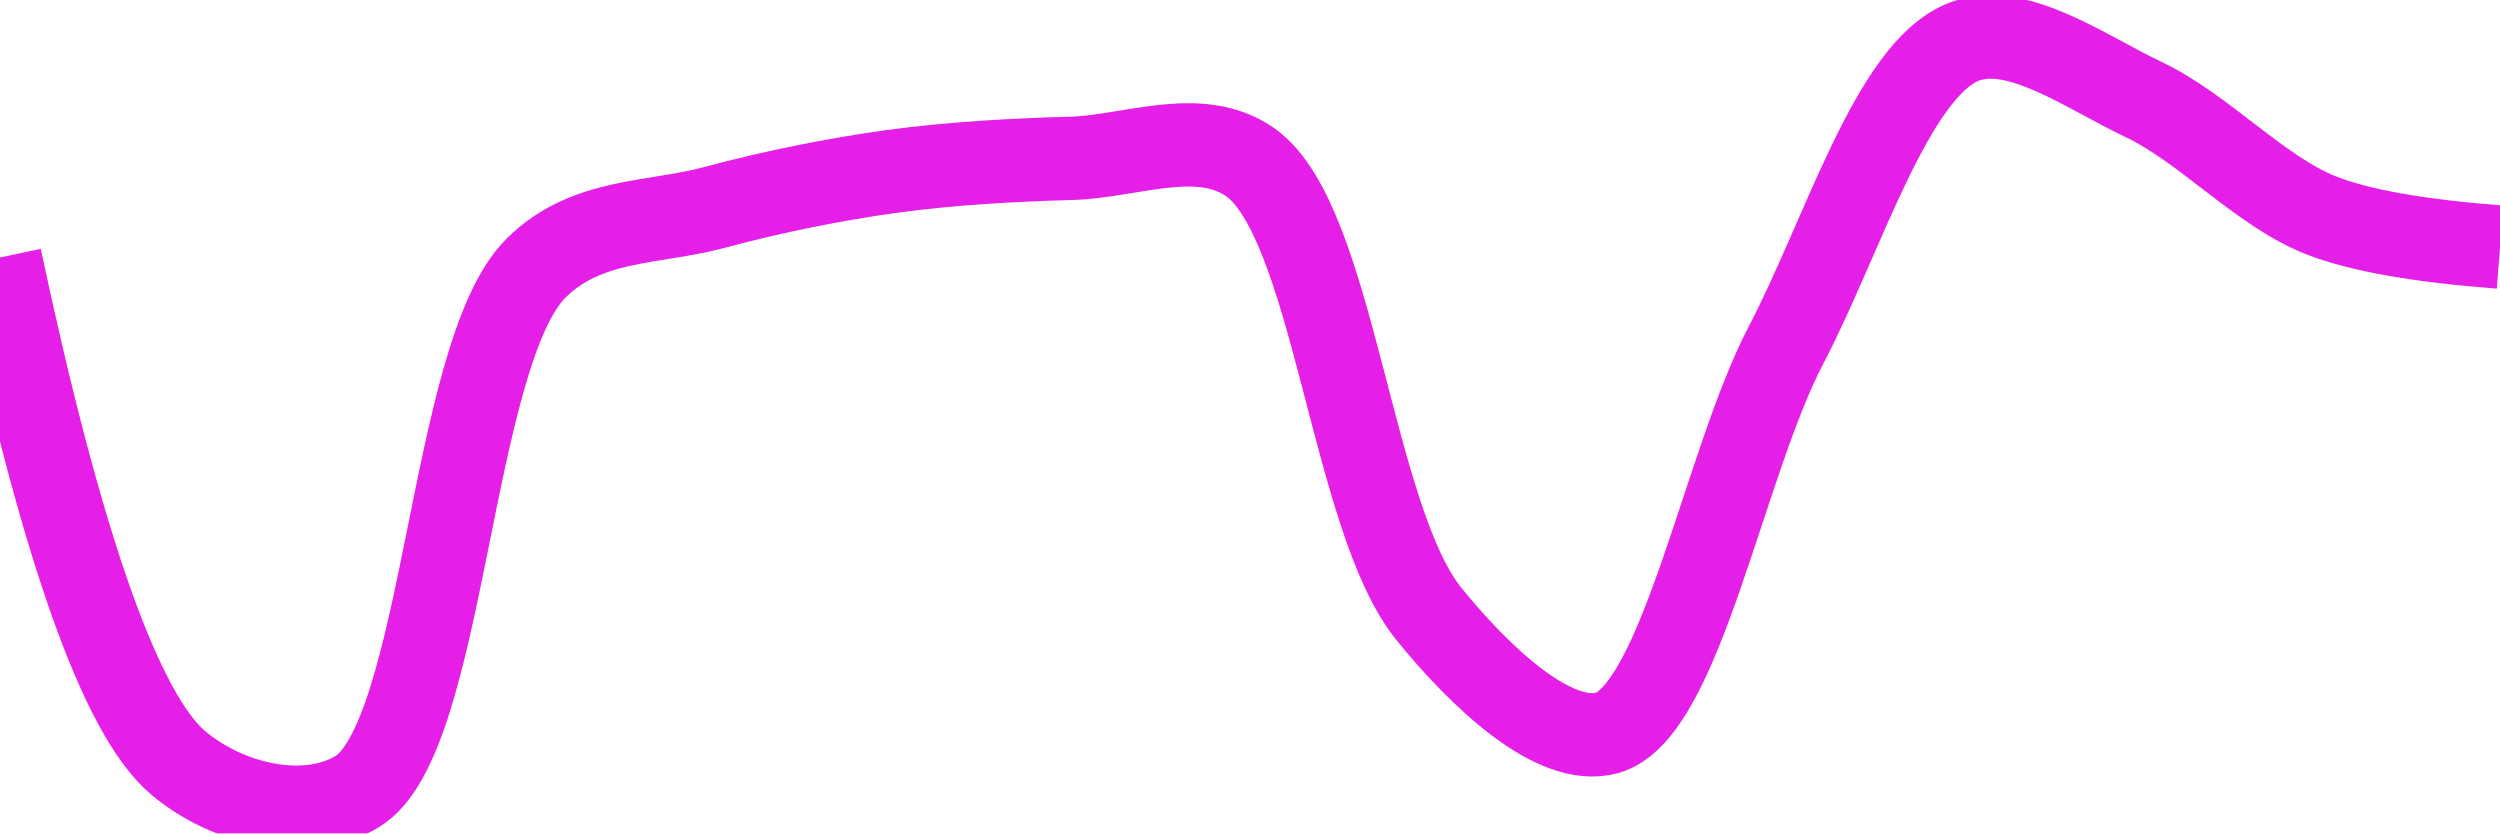
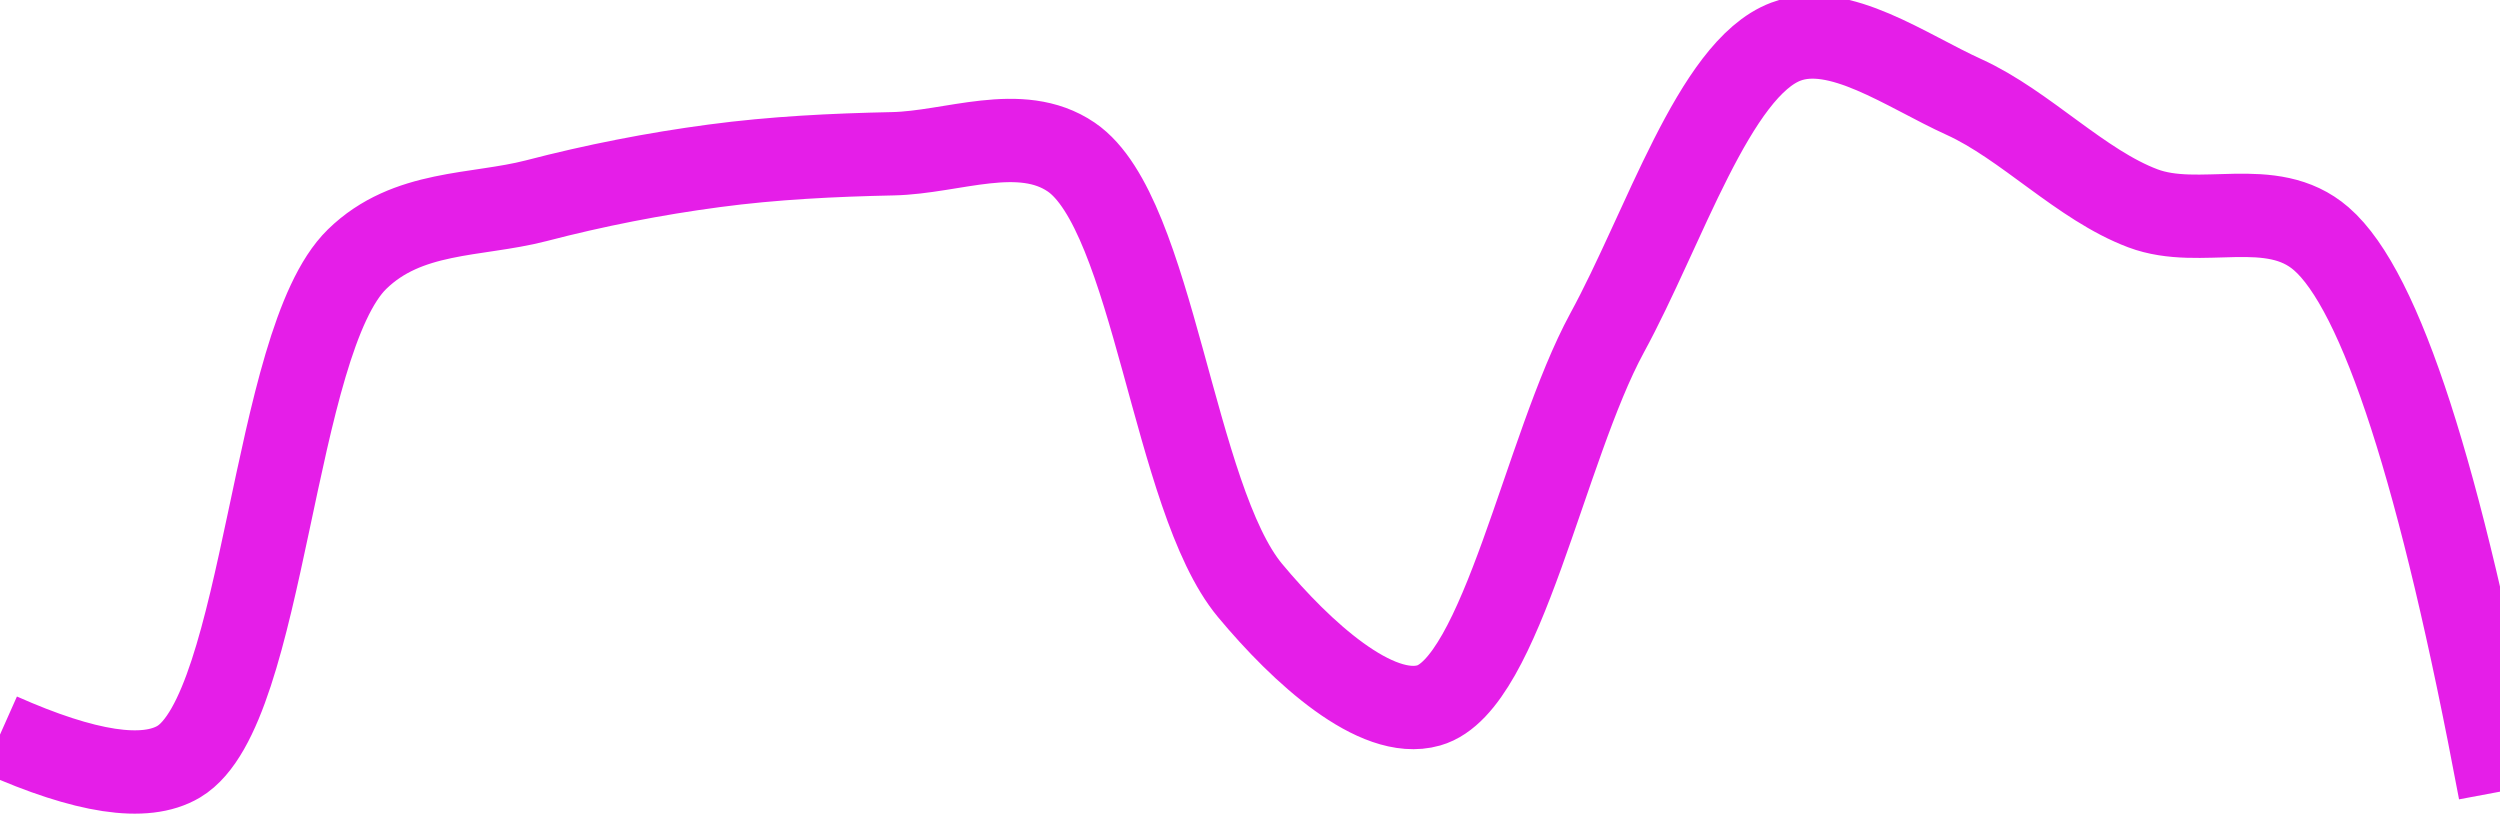
<svg xmlns="http://www.w3.org/2000/svg" class="main-svg" width="60" height="20" style="" viewBox="0 0 60 20">
  <rect x="0" y="0" width="60" height="20" style="fill: rgb(0, 0, 0); fill-opacity: 0;" />
-   <defs id="defs-4b9e75">
+   <defs id="defs-51a407">
    <g class="clips">
-       <clipPath id="clip4b9e75xyplot" class="plotclip">
+       <clipPath id="clip51a407xyplot" class="plotclip">
        <rect width="60" height="20" />
      </clipPath>
-       <clipPath class="axesclip" id="clip4b9e75x">
+       <clipPath class="axesclip" id="clip51a407x">
        <rect x="0" y="0" width="60" height="20" />
      </clipPath>
-       <clipPath class="axesclip" id="clip4b9e75y">
+       <clipPath class="axesclip" id="clip51a407y">
        <rect x="0" y="0" width="60" height="20" />
      </clipPath>
-       <clipPath class="axesclip" id="clip4b9e75xy">
+       <clipPath class="axesclip" id="clip51a407xy">
        <rect x="0" y="0" width="60" height="20" />
      </clipPath>
    </g>
    <g class="gradients" />
    <g class="patterns" />
  </defs>
  <g class="bglayer">
    <rect class="bg" x="0" y="0" width="60" height="20" style="fill: rgb(0, 0, 0); fill-opacity: 0; stroke-width: 0;" />
  </g>
  <g class="layer-below">
    <g class="imagelayer" />
    <g class="shapelayer" />
  </g>
  <g class="cartesianlayer">
    <g class="subplot xy">
      <g class="layer-subplot">
        <g class="shapelayer" />
        <g class="imagelayer" />
      </g>
      <g class="minor-gridlayer">
        <g class="x" />
        <g class="y" />
      </g>
      <g class="gridlayer">
        <g class="x" />
        <g class="y" />
      </g>
      <g class="zerolinelayer" />
      <g class="layer-between">
        <g class="shapelayer" />
        <g class="imagelayer" />
      </g>
      <path class="xlines-below" />
      <path class="ylines-below" />
      <g class="overlines-below" />
      <g class="xaxislayer-below" />
      <g class="yaxislayer-below" />
      <g class="overaxes-below" />
      <g class="overplot">
-         <g class="xy" transform="" clip-path="url(#clip4b9e75xyplot)">
+         <g class="xy" transform="" clip-path="url(#clip51a407xyplot)">
          <g class="scatterlayer mlayer">
-             <g class="trace scatter trace86c720" style="stroke-miterlimit: 2; opacity: 1;">
+             <g class="trace scatter trace9d6d61" style="stroke-miterlimit: 2; opacity: 1;">
              <g class="fills" />
              <g class="errorbars" />
              <g class="lines">
-                 <path class="js-line" d="M0,6.18Q2.21,16.59 4.29,18.32C5.5,19.33 7.36,19.73 8.57,19C10.68,17.73 10.79,8.51 12.86,6.44C14.07,5.23 15.7,5.37 17.14,4.98C18.56,4.6 19.99,4.31 21.43,4.11C22.85,3.92 24.28,3.84 25.71,3.8C27.14,3.76 28.78,3.04 30,3.89C32.01,5.29 32.43,12.43 34.29,14.73C35.53,16.26 37.31,17.94 38.57,17.59C40.34,17.09 41.36,11.17 42.86,8.29C44.23,5.68 45.41,1.66 47.14,1C48.41,0.52 50.04,1.72 51.43,2.38C52.91,3.08 54.22,4.58 55.71,5.17Q57.09,5.71 60,5.93" style="vector-effect: none; fill: none; stroke: rgb(229, 30, 232); stroke-opacity: 1; stroke-width: 2px; opacity: 1;" />
+                 <path class="js-line" d="M0,17.63Q3.08,19 4.29,18.28C6.37,17.04 6.53,8.21 8.57,6.22C9.78,5.04 11.42,5.19 12.86,4.82C14.28,4.45 15.71,4.17 17.14,3.98C18.56,3.79 20,3.72 21.43,3.69C22.86,3.66 24.49,2.94 25.71,3.77C27.69,5.12 28.16,11.96 30,14.17C31.24,15.66 33.03,17.29 34.29,16.93C36.05,16.43 37.07,10.75 38.57,7.99C39.94,5.48 41.14,1.65 42.86,1C44.13,0.52 45.75,1.7 47.14,2.33C48.61,3 49.94,4.44 51.43,5C52.81,5.52 54.51,4.69 55.71,5.73Q57.86,7.59 60,19" style="vector-effect: none; fill: none; stroke: rgb(229, 30, 232); stroke-opacity: 1; stroke-width: 2px; opacity: 1;" />
              </g>
              <g class="points" />
              <g class="text" />
            </g>
          </g>
        </g>
      </g>
      <path class="xlines-above crisp" d="M0,0" style="fill: none;" />
      <path class="ylines-above crisp" d="M0,0" style="fill: none;" />
      <g class="overlines-above" />
      <g class="xaxislayer-above" />
      <g class="yaxislayer-above" />
      <g class="overaxes-above" />
    </g>
  </g>
  <g class="polarlayer" />
  <g class="smithlayer" />
  <g class="ternarylayer" />
  <g class="geolayer" />
  <g class="funnelarealayer" />
  <g class="pielayer" />
  <g class="iciclelayer" />
  <g class="treemaplayer" />
  <g class="sunburstlayer" />
  <g class="glimages" />
-   <defs id="topdefs-4b9e75">
+   <defs id="topdefs-51a407">
    <g class="clips" />
  </defs>
  <g class="layer-above">
    <g class="imagelayer" />
    <g class="shapelayer" />
  </g>
  <g class="infolayer">
    <g class="g-gtitle" />
  </g>
</svg>
